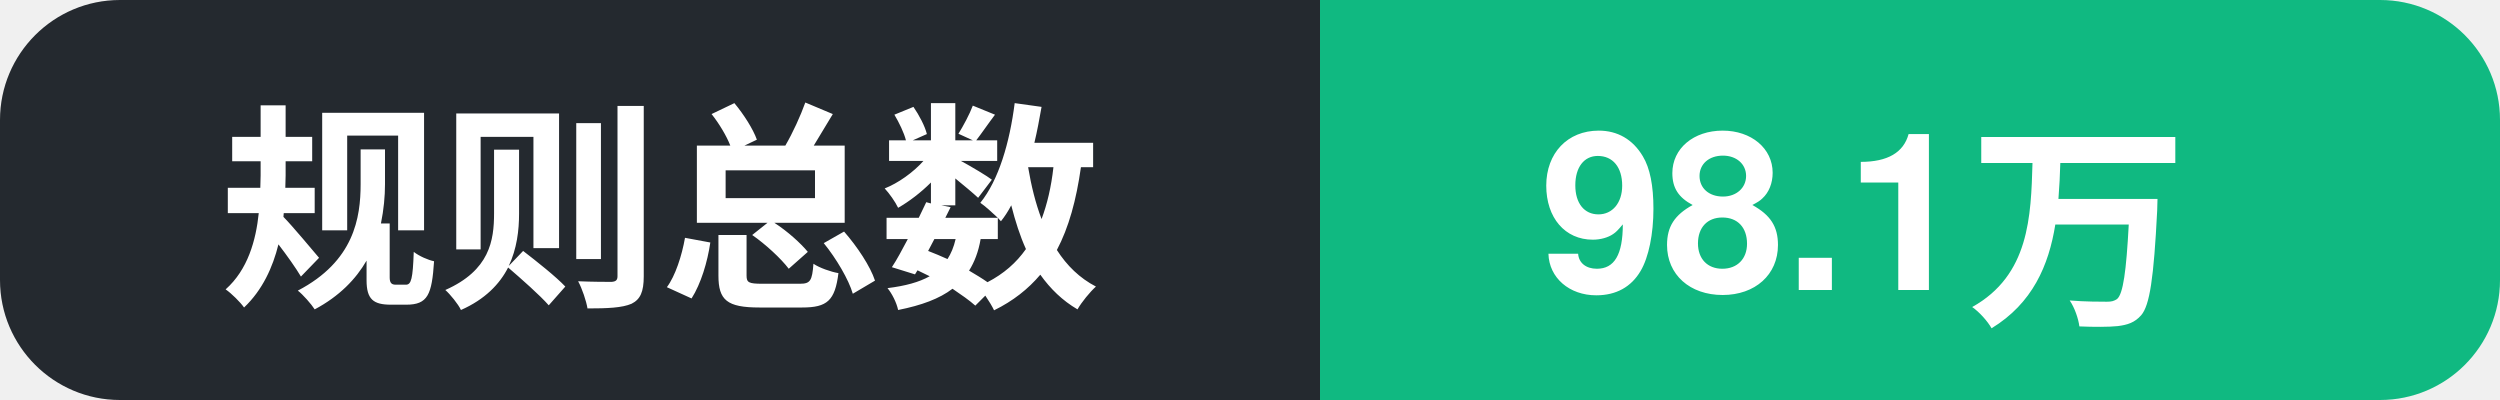
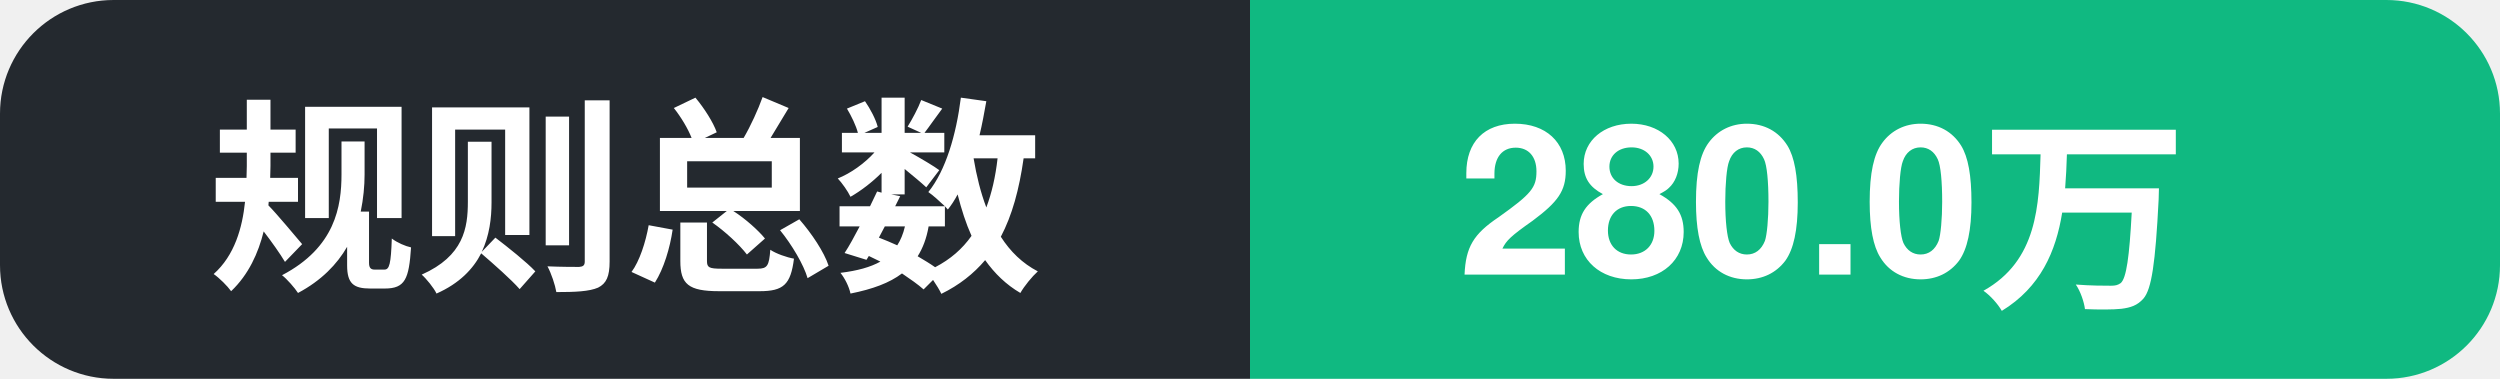
- <svg xmlns="http://www.w3.org/2000/svg" width="125" height="20" role="img" aria-label="规则总数: 98.1万">
+ <svg xmlns="http://www.w3.org/2000/svg" width="132" height="20" role="img" aria-label="规则总数: 280.0万">
  <clipPath id="c">
-     <rect width="125" height="20" rx="6" />
+     <rect width="132" height="20" rx="6" />
  </clipPath>
  <g clip-path="url(#c)">
    <rect width="66" height="20" fill="#24292f" />
-     <rect x="66" width="59" height="20" fill="#10b981" />
+     <rect x="66" width="66" height="20" fill="#10b981" />
    <text x="11" y="14.5" font-family="Segoe UI, PingFang SC, Hiragino Sans GB, Microsoft YaHei, Helvetica, Arial, sans-serif" font-size="11" font-weight="600" fill="#ffffff">规则总数</text>
-     <text x="77" y="14.5" font-family="Segoe UI, PingFang SC, Hiragino Sans GB, Microsoft YaHei, Helvetica, Arial, sans-serif" font-size="11" font-weight="700" fill="#ffffff">98.1万</text>
+     <text x="77" y="14.5" font-family="Segoe UI, PingFang SC, Hiragino Sans GB, Microsoft YaHei, Helvetica, Arial, sans-serif" font-size="11" font-weight="700" fill="#ffffff">280.0万</text>
  </g>
</svg>
